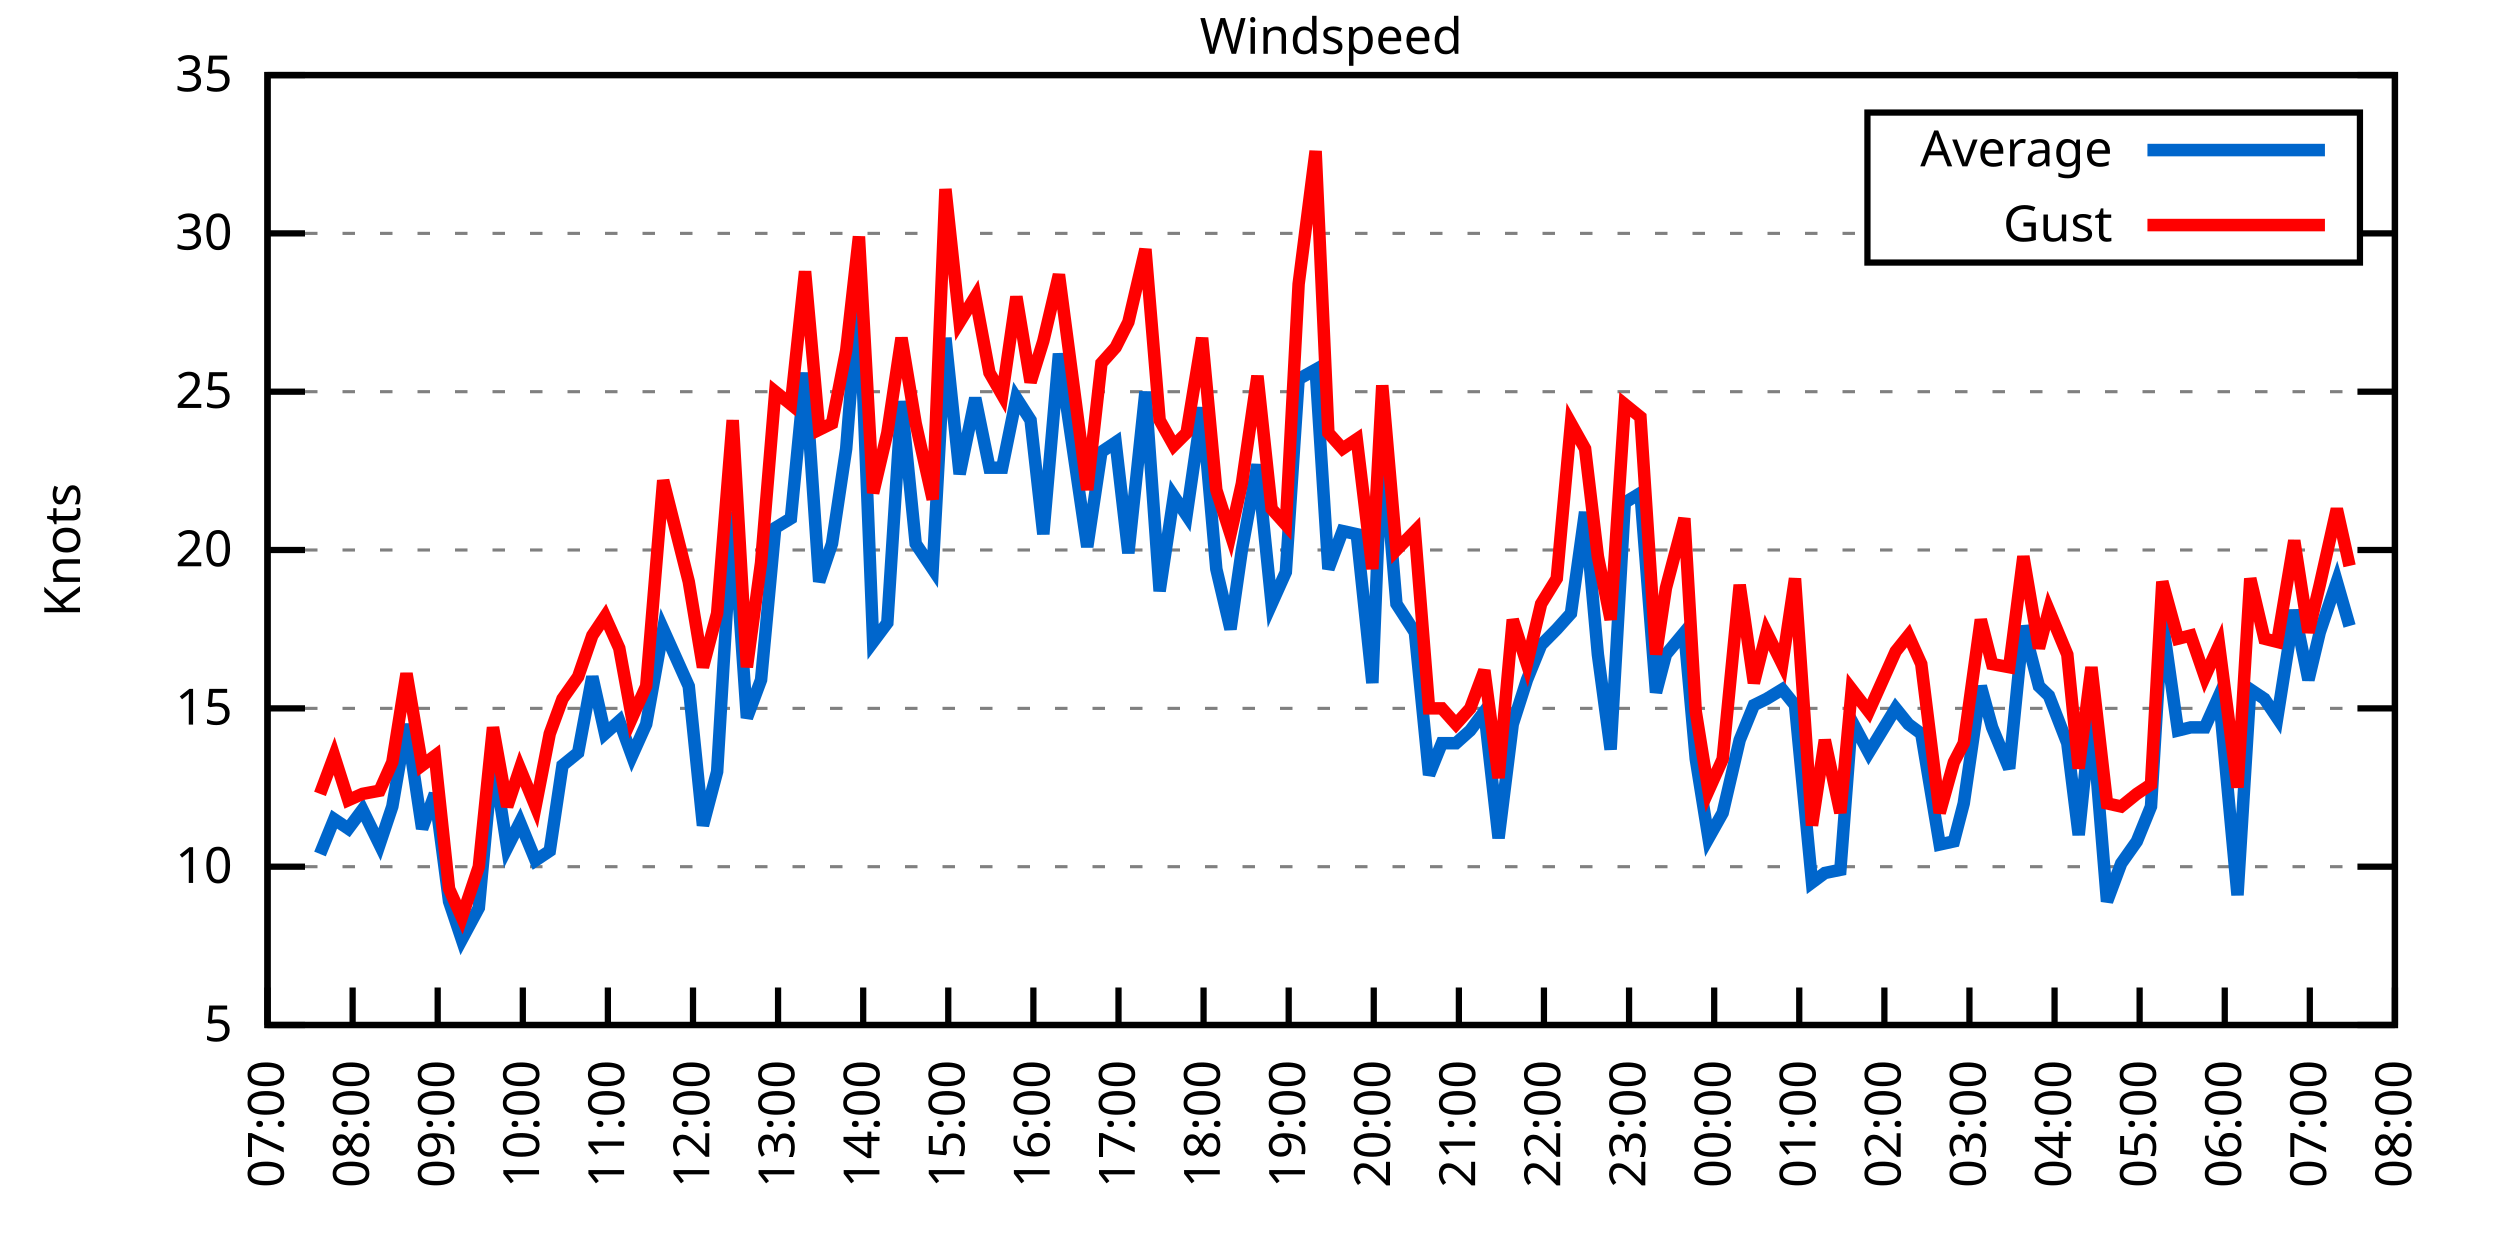
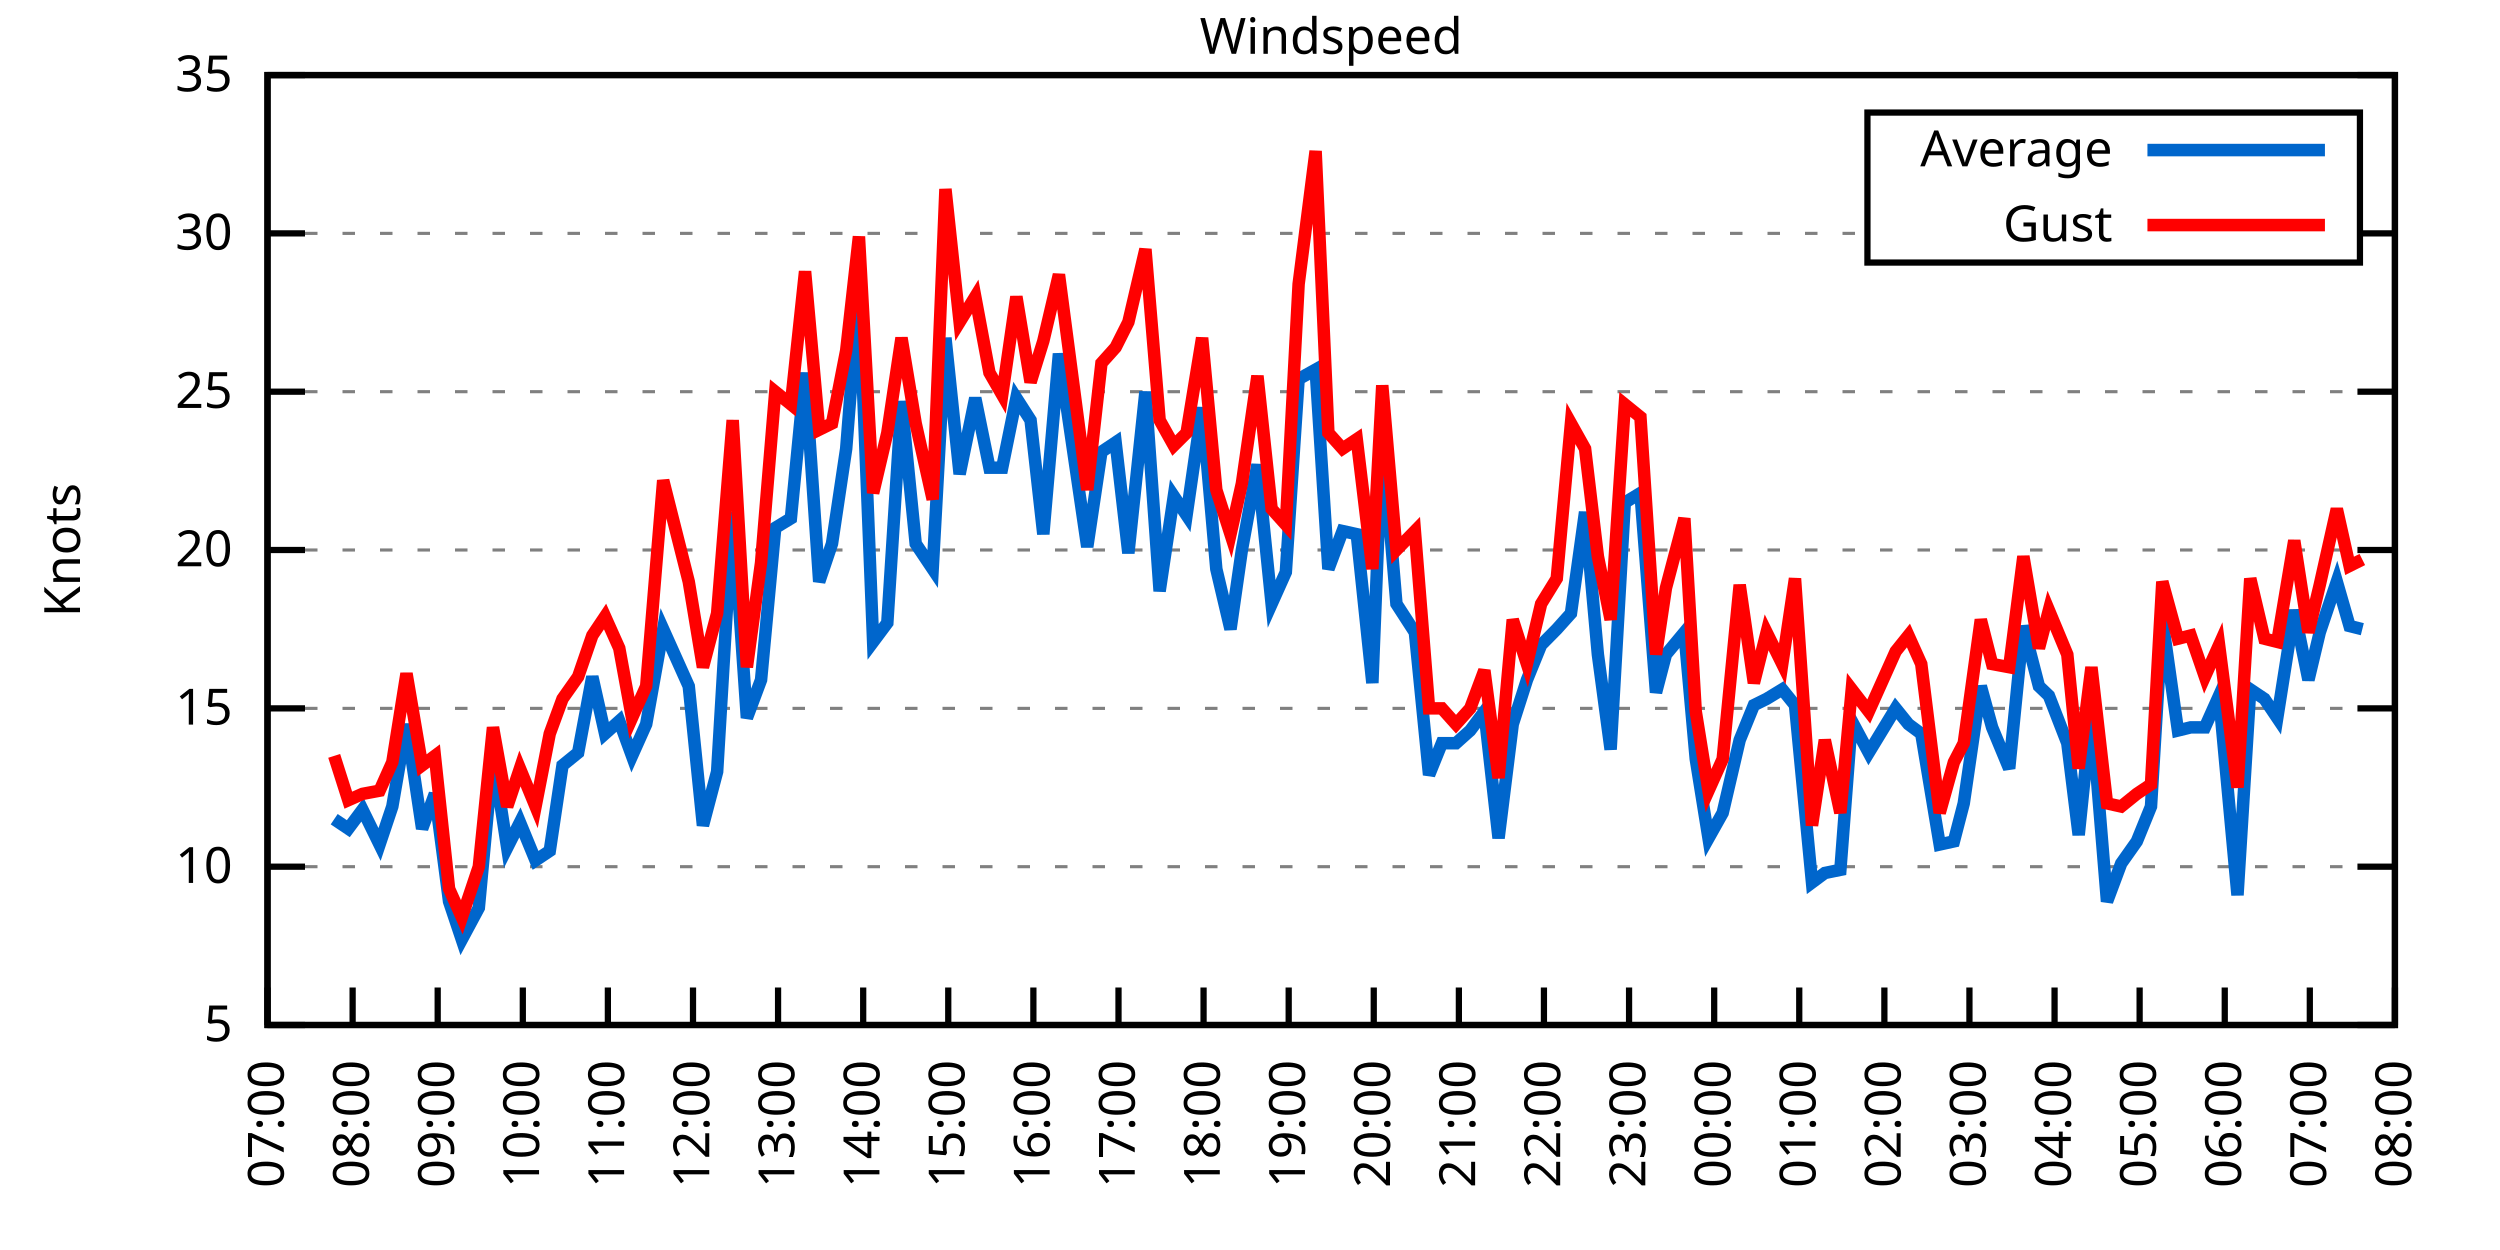
<svg xmlns="http://www.w3.org/2000/svg" xmlns:xlink="http://www.w3.org/1999/xlink" width="400" height="200" viewBox="0 0 400 200">
  <g id="gnuplot_canvas">
    <rect x="0" y="0" width="400" height="200" fill="none" />
    <defs>
      <circle id="gpDot" r="0.5" stroke-width="0.5" stroke="currentColor" />
      <path id="gpPt0" stroke-width="0.333" stroke="currentColor" d="M-1,0 h2 M0,-1 v2" />
      <path id="gpPt1" stroke-width="0.333" stroke="currentColor" d="M-1,-1 L1,1 M1,-1 L-1,1" />
      <path id="gpPt2" stroke-width="0.333" stroke="currentColor" d="M-1,0 L1,0 M0,-1 L0,1 M-1,-1 L1,1 M-1,1 L1,-1" />
      <rect id="gpPt3" stroke-width="0.333" stroke="currentColor" x="-1" y="-1" width="2" height="2" />
      <rect id="gpPt4" stroke-width="0.333" stroke="currentColor" fill="currentColor" x="-1" y="-1" width="2" height="2" />
      <circle id="gpPt5" stroke-width="0.333" stroke="currentColor" cx="0" cy="0" r="1" />
      <use xlink:href="#gpPt5" id="gpPt6" fill="currentColor" stroke="none" />
      <path id="gpPt7" stroke-width="0.333" stroke="currentColor" d="M0,-1.33 L-1.33,0.67 L1.33,0.67 z" />
      <use xlink:href="#gpPt7" id="gpPt8" fill="currentColor" stroke="none" />
      <use xlink:href="#gpPt7" id="gpPt9" stroke="currentColor" transform="rotate(180)" />
      <use xlink:href="#gpPt9" id="gpPt10" fill="currentColor" stroke="none" />
      <use xlink:href="#gpPt3" id="gpPt11" stroke="currentColor" transform="rotate(45)" />
      <use xlink:href="#gpPt11" id="gpPt12" fill="currentColor" stroke="none" />
      <path id="gpPt13" stroke-width="0.333" stroke="currentColor" d="M0,1.330 L1.265,0.411 L0.782,-1.067 L-0.782,-1.076 L-1.265,0.411 z" />
      <use xlink:href="#gpPt13" id="gpPt14" fill="currentColor" stroke="none" />
      <filter id="textbox" filterUnits="objectBoundingBox" x="0" y="0" height="1" width="1">
        <feFlood flood-color="white" flood-opacity="1" result="bgnd" />
        <feComposite in="SourceGraphic" in2="bgnd" operator="atop" />
      </filter>
      <filter id="greybox" filterUnits="objectBoundingBox" x="0" y="0" height="1" width="1">
        <feFlood flood-color="lightgrey" flood-opacity="1" result="grey" />
        <feComposite in="SourceGraphic" in2="grey" operator="atop" />
      </filter>
    </defs>
    <g fill="none" color="white" stroke="currentColor" stroke-width="1.00" stroke-linecap="butt" stroke-linejoin="miter">
</g>
    <g fill="none" color="black" stroke="currentColor" stroke-width="1.00" stroke-linecap="butt" stroke-linejoin="miter">
      <g stroke="none" shape-rendering="crispEdges">
        <polygon fill="rgb(255, 255, 255)" points="42.80,164.00 383.18,164.00 383.18,12.02 42.80,12.02 " />
      </g>
    </g>
    <g fill="none" color="black" stroke="currentColor" stroke-width="1.00" stroke-linecap="butt" stroke-linejoin="miter">
</g>
    <g fill="none" color="black" stroke="black" stroke-width="0.50" stroke-linecap="butt" stroke-linejoin="miter">
</g>
    <g fill="none" color="gray" stroke="currentColor" stroke-width="0.50" stroke-linecap="butt" stroke-linejoin="miter">
      <path stroke="gray" stroke-dasharray="2,4" class="gridline" d="M42.80,164.00 L383.19,164.00  " />
    </g>
    <g fill="none" color="gray" stroke="gray" stroke-width="1.00" stroke-linecap="butt" stroke-linejoin="miter">
</g>
    <g fill="none" color="black" stroke="currentColor" stroke-width="1.00" stroke-linecap="butt" stroke-linejoin="miter">
      <path stroke="black" d="M42.80,164.00 L48.80,164.00 M383.19,164.00 L377.19,164.00  " />
      <g transform="translate(37.20,166.60)" stroke="none" fill="black" font-family="Sans" font-size="8.00" text-anchor="end">
        <text>
          <tspan font-family="Sans"> 5</tspan>
        </text>
      </g>
    </g>
    <g fill="none" color="black" stroke="currentColor" stroke-width="1.00" stroke-linecap="butt" stroke-linejoin="miter">
</g>
    <g fill="none" color="black" stroke="black" stroke-width="0.50" stroke-linecap="butt" stroke-linejoin="miter">
</g>
    <g fill="none" color="gray" stroke="currentColor" stroke-width="0.50" stroke-linecap="butt" stroke-linejoin="miter">
      <path stroke="gray" stroke-dasharray="2,4" class="gridline" d="M42.80,138.67 L383.19,138.67  " />
    </g>
    <g fill="none" color="gray" stroke="gray" stroke-width="1.00" stroke-linecap="butt" stroke-linejoin="miter">
</g>
    <g fill="none" color="black" stroke="currentColor" stroke-width="1.00" stroke-linecap="butt" stroke-linejoin="miter">
      <path stroke="black" d="M42.80,138.67 L48.80,138.67 M383.19,138.67 L377.19,138.67  " />
      <g transform="translate(37.20,141.27)" stroke="none" fill="black" font-family="Sans" font-size="8.00" text-anchor="end">
        <text>
          <tspan font-family="Sans"> 10</tspan>
        </text>
      </g>
    </g>
    <g fill="none" color="black" stroke="currentColor" stroke-width="1.00" stroke-linecap="butt" stroke-linejoin="miter">
</g>
    <g fill="none" color="black" stroke="black" stroke-width="0.50" stroke-linecap="butt" stroke-linejoin="miter">
</g>
    <g fill="none" color="gray" stroke="currentColor" stroke-width="0.50" stroke-linecap="butt" stroke-linejoin="miter">
      <path stroke="gray" stroke-dasharray="2,4" class="gridline" d="M42.80,113.34 L383.19,113.34  " />
    </g>
    <g fill="none" color="gray" stroke="gray" stroke-width="1.00" stroke-linecap="butt" stroke-linejoin="miter">
</g>
    <g fill="none" color="black" stroke="currentColor" stroke-width="1.00" stroke-linecap="butt" stroke-linejoin="miter">
      <path stroke="black" d="M42.80,113.34 L48.80,113.34 M383.19,113.34 L377.19,113.34  " />
      <g transform="translate(37.20,115.94)" stroke="none" fill="black" font-family="Sans" font-size="8.00" text-anchor="end">
        <text>
          <tspan font-family="Sans"> 15</tspan>
        </text>
      </g>
    </g>
    <g fill="none" color="black" stroke="currentColor" stroke-width="1.00" stroke-linecap="butt" stroke-linejoin="miter">
</g>
    <g fill="none" color="black" stroke="black" stroke-width="0.50" stroke-linecap="butt" stroke-linejoin="miter">
</g>
    <g fill="none" color="gray" stroke="currentColor" stroke-width="0.50" stroke-linecap="butt" stroke-linejoin="miter">
      <path stroke="gray" stroke-dasharray="2,4" class="gridline" d="M42.80,88.00 L383.19,88.00  " />
    </g>
    <g fill="none" color="gray" stroke="gray" stroke-width="1.00" stroke-linecap="butt" stroke-linejoin="miter">
</g>
    <g fill="none" color="black" stroke="currentColor" stroke-width="1.00" stroke-linecap="butt" stroke-linejoin="miter">
      <path stroke="black" d="M42.80,88.00 L48.80,88.00 M383.19,88.00 L377.19,88.00  " />
      <g transform="translate(37.20,90.60)" stroke="none" fill="black" font-family="Sans" font-size="8.00" text-anchor="end">
        <text>
          <tspan font-family="Sans"> 20</tspan>
        </text>
      </g>
    </g>
    <g fill="none" color="black" stroke="currentColor" stroke-width="1.00" stroke-linecap="butt" stroke-linejoin="miter">
</g>
    <g fill="none" color="black" stroke="black" stroke-width="0.50" stroke-linecap="butt" stroke-linejoin="miter">
</g>
    <g fill="none" color="gray" stroke="currentColor" stroke-width="0.50" stroke-linecap="butt" stroke-linejoin="miter">
      <path stroke="gray" stroke-dasharray="2,4" class="gridline" d="M42.80,62.67 L383.19,62.67  " />
    </g>
    <g fill="none" color="gray" stroke="gray" stroke-width="1.00" stroke-linecap="butt" stroke-linejoin="miter">
</g>
    <g fill="none" color="black" stroke="currentColor" stroke-width="1.00" stroke-linecap="butt" stroke-linejoin="miter">
      <path stroke="black" d="M42.80,62.67 L48.80,62.67 M383.19,62.67 L377.19,62.67  " />
      <g transform="translate(37.20,65.27)" stroke="none" fill="black" font-family="Sans" font-size="8.00" text-anchor="end">
        <text>
          <tspan font-family="Sans"> 25</tspan>
        </text>
      </g>
    </g>
    <g fill="none" color="black" stroke="currentColor" stroke-width="1.00" stroke-linecap="butt" stroke-linejoin="miter">
</g>
    <g fill="none" color="black" stroke="black" stroke-width="0.50" stroke-linecap="butt" stroke-linejoin="miter">
</g>
    <g fill="none" color="gray" stroke="currentColor" stroke-width="0.50" stroke-linecap="butt" stroke-linejoin="miter">
      <path stroke="gray" stroke-dasharray="2,4" class="gridline" d="M42.80,37.34 L298.79,37.34 M377.59,37.34 L383.19,37.34  " />
    </g>
    <g fill="none" color="gray" stroke="gray" stroke-width="1.00" stroke-linecap="butt" stroke-linejoin="miter">
</g>
    <g fill="none" color="black" stroke="currentColor" stroke-width="1.00" stroke-linecap="butt" stroke-linejoin="miter">
      <path stroke="black" d="M42.80,37.34 L48.80,37.34 M383.19,37.34 L377.19,37.34  " />
      <g transform="translate(37.20,39.94)" stroke="none" fill="black" font-family="Sans" font-size="8.00" text-anchor="end">
        <text>
          <tspan font-family="Sans"> 30</tspan>
        </text>
      </g>
    </g>
    <g fill="none" color="black" stroke="currentColor" stroke-width="1.00" stroke-linecap="butt" stroke-linejoin="miter">
</g>
    <g fill="none" color="black" stroke="black" stroke-width="0.50" stroke-linecap="butt" stroke-linejoin="miter">
</g>
    <g fill="none" color="gray" stroke="currentColor" stroke-width="0.50" stroke-linecap="butt" stroke-linejoin="miter">
      <path stroke="gray" stroke-dasharray="2,4" class="gridline" d="M42.80,12.01 L383.19,12.01  " />
    </g>
    <g fill="none" color="gray" stroke="gray" stroke-width="1.00" stroke-linecap="butt" stroke-linejoin="miter">
</g>
    <g fill="none" color="black" stroke="currentColor" stroke-width="1.00" stroke-linecap="butt" stroke-linejoin="miter">
      <path stroke="black" d="M42.80,12.01 L48.80,12.01 M383.19,12.01 L377.19,12.01  " />
      <g transform="translate(37.20,14.61)" stroke="none" fill="black" font-family="Sans" font-size="8.00" text-anchor="end">
        <text>
          <tspan font-family="Sans"> 35</tspan>
        </text>
      </g>
    </g>
    <g fill="none" color="black" stroke="currentColor" stroke-width="1.00" stroke-linecap="butt" stroke-linejoin="miter">
      <path stroke="black" d="M42.80,164.00 L42.80,158.00  " />
      <g transform="translate(45.40,169.60) rotate(270.00)" stroke="none" fill="black" font-family="Sans" font-size="8.00" text-anchor="end">
        <text>
          <tspan font-family="Sans">07:00</tspan>
        </text>
      </g>
    </g>
    <g fill="none" color="black" stroke="currentColor" stroke-width="1.00" stroke-linecap="butt" stroke-linejoin="miter">
      <path stroke="black" d="M56.42,164.00 L56.42,158.00  " />
      <g transform="translate(59.02,169.60) rotate(270.00)" stroke="none" fill="black" font-family="Sans" font-size="8.00" text-anchor="end">
        <text>
          <tspan font-family="Sans">08:00</tspan>
        </text>
      </g>
    </g>
    <g fill="none" color="black" stroke="currentColor" stroke-width="1.00" stroke-linecap="butt" stroke-linejoin="miter">
      <path stroke="black" d="M70.03,164.00 L70.03,158.00  " />
      <g transform="translate(72.63,169.60) rotate(270.00)" stroke="none" fill="black" font-family="Sans" font-size="8.00" text-anchor="end">
        <text>
          <tspan font-family="Sans">09:00</tspan>
        </text>
      </g>
    </g>
    <g fill="none" color="black" stroke="currentColor" stroke-width="1.00" stroke-linecap="butt" stroke-linejoin="miter">
      <path stroke="black" d="M83.65,164.00 L83.65,158.00  " />
      <g transform="translate(86.25,169.60) rotate(270.00)" stroke="none" fill="black" font-family="Sans" font-size="8.00" text-anchor="end">
        <text>
          <tspan font-family="Sans">10:00</tspan>
        </text>
      </g>
    </g>
    <g fill="none" color="black" stroke="currentColor" stroke-width="1.00" stroke-linecap="butt" stroke-linejoin="miter">
      <path stroke="black" d="M97.26,164.00 L97.26,158.00  " />
      <g transform="translate(99.86,169.60) rotate(270.00)" stroke="none" fill="black" font-family="Sans" font-size="8.00" text-anchor="end">
        <text>
          <tspan font-family="Sans">11:00</tspan>
        </text>
      </g>
    </g>
    <g fill="none" color="black" stroke="currentColor" stroke-width="1.00" stroke-linecap="butt" stroke-linejoin="miter">
      <path stroke="black" d="M110.88,164.00 L110.88,158.00  " />
      <g transform="translate(113.48,169.60) rotate(270.00)" stroke="none" fill="black" font-family="Sans" font-size="8.00" text-anchor="end">
        <text>
          <tspan font-family="Sans">12:00</tspan>
        </text>
      </g>
    </g>
    <g fill="none" color="black" stroke="currentColor" stroke-width="1.00" stroke-linecap="butt" stroke-linejoin="miter">
      <path stroke="black" d="M124.49,164.00 L124.49,158.00  " />
      <g transform="translate(127.09,169.60) rotate(270.00)" stroke="none" fill="black" font-family="Sans" font-size="8.00" text-anchor="end">
        <text>
          <tspan font-family="Sans">13:00</tspan>
        </text>
      </g>
    </g>
    <g fill="none" color="black" stroke="currentColor" stroke-width="1.00" stroke-linecap="butt" stroke-linejoin="miter">
      <path stroke="black" d="M138.11,164.00 L138.11,158.00  " />
      <g transform="translate(140.71,169.60) rotate(270.00)" stroke="none" fill="black" font-family="Sans" font-size="8.00" text-anchor="end">
        <text>
          <tspan font-family="Sans">14:00</tspan>
        </text>
      </g>
    </g>
    <g fill="none" color="black" stroke="currentColor" stroke-width="1.00" stroke-linecap="butt" stroke-linejoin="miter">
      <path stroke="black" d="M151.72,164.00 L151.72,158.00  " />
      <g transform="translate(154.32,169.60) rotate(270.00)" stroke="none" fill="black" font-family="Sans" font-size="8.00" text-anchor="end">
        <text>
          <tspan font-family="Sans">15:00</tspan>
        </text>
      </g>
    </g>
    <g fill="none" color="black" stroke="currentColor" stroke-width="1.00" stroke-linecap="butt" stroke-linejoin="miter">
      <path stroke="black" d="M165.34,164.00 L165.34,158.00  " />
      <g transform="translate(167.94,169.60) rotate(270.00)" stroke="none" fill="black" font-family="Sans" font-size="8.00" text-anchor="end">
        <text>
          <tspan font-family="Sans">16:00</tspan>
        </text>
      </g>
    </g>
    <g fill="none" color="black" stroke="currentColor" stroke-width="1.00" stroke-linecap="butt" stroke-linejoin="miter">
      <path stroke="black" d="M178.96,164.00 L178.96,158.00  " />
      <g transform="translate(181.56,169.60) rotate(270.00)" stroke="none" fill="black" font-family="Sans" font-size="8.00" text-anchor="end">
        <text>
          <tspan font-family="Sans">17:00</tspan>
        </text>
      </g>
    </g>
    <g fill="none" color="black" stroke="currentColor" stroke-width="1.00" stroke-linecap="butt" stroke-linejoin="miter">
      <path stroke="black" d="M192.57,164.00 L192.57,158.00  " />
      <g transform="translate(195.17,169.60) rotate(270.00)" stroke="none" fill="black" font-family="Sans" font-size="8.00" text-anchor="end">
        <text>
          <tspan font-family="Sans">18:00</tspan>
        </text>
      </g>
    </g>
    <g fill="none" color="black" stroke="currentColor" stroke-width="1.00" stroke-linecap="butt" stroke-linejoin="miter">
      <path stroke="black" d="M206.19,164.00 L206.19,158.00  " />
      <g transform="translate(208.79,169.60) rotate(270.00)" stroke="none" fill="black" font-family="Sans" font-size="8.00" text-anchor="end">
        <text>
          <tspan font-family="Sans">19:00</tspan>
        </text>
      </g>
    </g>
    <g fill="none" color="black" stroke="currentColor" stroke-width="1.00" stroke-linecap="butt" stroke-linejoin="miter">
      <path stroke="black" d="M219.80,164.00 L219.80,158.00  " />
      <g transform="translate(222.40,169.60) rotate(270.00)" stroke="none" fill="black" font-family="Sans" font-size="8.00" text-anchor="end">
        <text>
          <tspan font-family="Sans">20:00</tspan>
        </text>
      </g>
    </g>
    <g fill="none" color="black" stroke="currentColor" stroke-width="1.00" stroke-linecap="butt" stroke-linejoin="miter">
      <path stroke="black" d="M233.42,164.00 L233.42,158.00  " />
      <g transform="translate(236.02,169.60) rotate(270.00)" stroke="none" fill="black" font-family="Sans" font-size="8.00" text-anchor="end">
        <text>
          <tspan font-family="Sans">21:00</tspan>
        </text>
      </g>
    </g>
    <g fill="none" color="black" stroke="currentColor" stroke-width="1.00" stroke-linecap="butt" stroke-linejoin="miter">
      <path stroke="black" d="M247.03,164.00 L247.03,158.00  " />
      <g transform="translate(249.63,169.60) rotate(270.00)" stroke="none" fill="black" font-family="Sans" font-size="8.00" text-anchor="end">
        <text>
          <tspan font-family="Sans">22:00</tspan>
        </text>
      </g>
    </g>
    <g fill="none" color="black" stroke="currentColor" stroke-width="1.00" stroke-linecap="butt" stroke-linejoin="miter">
      <path stroke="black" d="M260.65,164.00 L260.65,158.00  " />
      <g transform="translate(263.25,169.60) rotate(270.00)" stroke="none" fill="black" font-family="Sans" font-size="8.00" text-anchor="end">
        <text>
          <tspan font-family="Sans">23:00</tspan>
        </text>
      </g>
    </g>
    <g fill="none" color="black" stroke="currentColor" stroke-width="1.00" stroke-linecap="butt" stroke-linejoin="miter">
      <path stroke="black" d="M274.27,164.00 L274.27,158.00  " />
      <g transform="translate(276.87,169.60) rotate(270.00)" stroke="none" fill="black" font-family="Sans" font-size="8.00" text-anchor="end">
        <text>
          <tspan font-family="Sans">00:00</tspan>
        </text>
      </g>
    </g>
    <g fill="none" color="black" stroke="currentColor" stroke-width="1.00" stroke-linecap="butt" stroke-linejoin="miter">
      <path stroke="black" d="M287.88,164.00 L287.88,158.00  " />
      <g transform="translate(290.48,169.60) rotate(270.00)" stroke="none" fill="black" font-family="Sans" font-size="8.00" text-anchor="end">
        <text>
          <tspan font-family="Sans">01:00</tspan>
        </text>
      </g>
    </g>
    <g fill="none" color="black" stroke="currentColor" stroke-width="1.00" stroke-linecap="butt" stroke-linejoin="miter">
      <path stroke="black" d="M301.50,164.00 L301.50,158.00  " />
      <g transform="translate(304.10,169.60) rotate(270.00)" stroke="none" fill="black" font-family="Sans" font-size="8.00" text-anchor="end">
        <text>
          <tspan font-family="Sans">02:00</tspan>
        </text>
      </g>
    </g>
    <g fill="none" color="black" stroke="currentColor" stroke-width="1.00" stroke-linecap="butt" stroke-linejoin="miter">
      <path stroke="black" d="M315.11,164.00 L315.11,158.00  " />
      <g transform="translate(317.71,169.60) rotate(270.00)" stroke="none" fill="black" font-family="Sans" font-size="8.00" text-anchor="end">
        <text>
          <tspan font-family="Sans">03:00</tspan>
        </text>
      </g>
    </g>
    <g fill="none" color="black" stroke="currentColor" stroke-width="1.00" stroke-linecap="butt" stroke-linejoin="miter">
      <path stroke="black" d="M328.73,164.00 L328.73,158.00  " />
      <g transform="translate(331.33,169.60) rotate(270.00)" stroke="none" fill="black" font-family="Sans" font-size="8.00" text-anchor="end">
        <text>
          <tspan font-family="Sans">04:00</tspan>
        </text>
      </g>
    </g>
    <g fill="none" color="black" stroke="currentColor" stroke-width="1.00" stroke-linecap="butt" stroke-linejoin="miter">
      <path stroke="black" d="M342.34,164.00 L342.34,158.00  " />
      <g transform="translate(344.94,169.60) rotate(270.00)" stroke="none" fill="black" font-family="Sans" font-size="8.00" text-anchor="end">
        <text>
          <tspan font-family="Sans">05:00</tspan>
        </text>
      </g>
    </g>
    <g fill="none" color="black" stroke="currentColor" stroke-width="1.00" stroke-linecap="butt" stroke-linejoin="miter">
      <path stroke="black" d="M355.96,164.00 L355.96,158.00  " />
      <g transform="translate(358.56,169.60) rotate(270.00)" stroke="none" fill="black" font-family="Sans" font-size="8.00" text-anchor="end">
        <text>
          <tspan font-family="Sans">06:00</tspan>
        </text>
      </g>
    </g>
    <g fill="none" color="black" stroke="currentColor" stroke-width="1.00" stroke-linecap="butt" stroke-linejoin="miter">
      <path stroke="black" d="M369.57,164.00 L369.57,158.00  " />
      <g transform="translate(372.17,169.60) rotate(270.00)" stroke="none" fill="black" font-family="Sans" font-size="8.00" text-anchor="end">
        <text>
          <tspan font-family="Sans">07:00</tspan>
        </text>
      </g>
    </g>
    <g fill="none" color="black" stroke="currentColor" stroke-width="1.00" stroke-linecap="butt" stroke-linejoin="miter">
      <path stroke="black" d="M383.19,164.00 L383.19,158.00  " />
      <g transform="translate(385.79,169.60) rotate(270.00)" stroke="none" fill="black" font-family="Sans" font-size="8.00" text-anchor="end">
        <text>
          <tspan font-family="Sans">08:00</tspan>
        </text>
      </g>
    </g>
    <g fill="none" color="black" stroke="currentColor" stroke-width="1.00" stroke-linecap="butt" stroke-linejoin="miter">
</g>
    <g fill="none" color="black" stroke="currentColor" stroke-width="1.00" stroke-linecap="butt" stroke-linejoin="miter">
      <path stroke="black" d="M42.80,12.01 L42.80,164.00 L383.19,164.00 L383.19,12.01 L42.80,12.01 Z  " />
    </g>
    <g fill="none" color="black" stroke="currentColor" stroke-width="1.00" stroke-linecap="butt" stroke-linejoin="miter">
</g>
    <g fill="none" color="black" stroke="currentColor" stroke-width="1.00" stroke-linecap="butt" stroke-linejoin="miter">
      <path stroke="black" d="M298.79,42.01 L298.79,18.01 L377.59,18.01 L377.59,42.01 L298.79,42.01 Z  " />
    </g>
    <g id="Windspeed_plot_1">
      <g fill="none" color="white" stroke="black" stroke-width="2.00" stroke-linecap="butt" stroke-linejoin="miter">
</g>
      <g fill="none" color="black" stroke="currentColor" stroke-width="2.00" stroke-linecap="butt" stroke-linejoin="miter">
        <g transform="translate(337.99,26.61)" stroke="none" fill="black" font-family="Sans" font-size="8.00" text-anchor="end">
          <text>
            <tspan font-family="Sans">Average</tspan>
          </text>
        </g>
      </g>
      <g fill="none" color="black" stroke="currentColor" stroke-width="2.00" stroke-linecap="butt" stroke-linejoin="miter">
-         <path stroke="rgb(  0, 102, 204)" d="M343.59,24.01 L371.99,24.01 M51.20,136.64 L53.47,131.07 L55.73,132.59 L58.00,129.55 L60.73,135.12 L62.77,129.04   L65.04,115.87 L67.54,132.59 L69.58,127.02 L71.85,144.24 L73.89,150.32 L76.61,145.25 L78.88,120.94 L81.15,135.63   L83.19,131.58 L85.69,137.66 L87.96,136.14 L90.00,122.46 L92.50,120.43 L94.77,108.27 L96.81,117.39 L99.08,115.36   L101.12,120.94 L103.39,115.87 L106.11,100.67 L110.20,109.79 L112.47,132.08 L114.74,123.47 L117.23,81.93 L119.50,114.86   L121.77,108.78 L124.04,84.46 L126.54,82.94 L128.81,59.63 L131.07,93.07 L133.12,86.99 L135.39,71.79 L137.43,45.95   L139.70,102.70 L141.97,99.66 L144.24,64.19 L146.51,86.99 L149.23,91.04 L151.27,54.06 L153.54,75.85 L156.04,63.69   L158.31,74.83 L160.35,74.83 L162.62,63.69 L164.89,67.23 L166.93,85.47 L169.43,56.59 L173.96,87.50 L176.23,72.30   L178.50,70.78 L180.54,88.51 L183.27,62.67 L185.54,94.59 L187.81,79.39 L189.85,82.43 L192.34,65.21 L194.61,91.04   L196.88,100.67 L198.70,88.00 L201.19,74.33 L203.46,96.62 L205.73,91.55 L207.78,60.65 L210.50,59.13 L212.54,91.04   L214.81,84.97 L217.08,85.47 L219.58,109.28 L221.16,69.77 L223.43,96.62 L226.38,101.18 L228.65,123.98 L230.70,118.91   L232.96,118.91 L235.23,116.88 L237.50,113.84 L239.77,134.11 L242.04,115.87 L244.31,108.78 L246.58,103.20 L249.08,100.67   L251.35,98.14 L253.61,81.93 L255.66,104.72 L257.70,119.92 L259.97,80.41 L262.47,78.89 L264.96,110.80 L266.55,104.72   L269.50,101.18 L271.32,121.44 L273.36,134.11 L275.63,130.06 L278.35,118.40 L280.62,112.83 L282.66,111.82 L285.16,110.30   L287.20,112.83 L289.92,141.20 L291.97,139.68 L294.46,139.17 L296.28,115.36 L299.00,120.43 L303.31,113.34 L305.35,115.87   L307.40,117.39 L310.35,135.12 L312.62,134.62 L314.20,128.54 L316.93,109.79 L318.74,116.38 L321.47,122.96 L323.74,100.16   L326.23,109.79 L327.82,111.31 L330.77,118.91 L332.59,133.60 L334.63,113.84 L337.12,144.24 L339.39,138.16 L341.89,134.62   L344.16,129.04 L345.97,99.15 L348.47,116.88 L350.51,116.38 L352.78,116.38 L355.05,111.31 L358.00,143.23 L360.04,110.30   L362.31,111.82 L364.36,114.86 L367.08,97.63 L369.35,108.78 L371.16,101.18 L373.89,93.07 L375.93,100.16  " />
+         <path stroke="rgb(  0, 102, 204)" d="M343.59,24.01 L371.99,24.01 M53.47,131.07 L55.73,132.59 L58.00,129.55 L60.73,135.12 L62.77,129.04 L65.04,115.87   L67.54,132.59 L69.58,127.02 L71.85,144.24 L73.89,150.32 L76.61,145.25 L78.88,120.94 L81.15,135.63 L83.19,131.58   L85.69,137.66 L87.96,136.14 L90.00,122.46 L92.50,120.43 L94.77,108.27 L96.81,117.39 L99.08,115.36 L101.12,120.94   L103.39,115.87 L106.11,100.67 L110.20,109.79 L112.47,132.08 L114.74,123.47 L117.23,81.93 L119.50,114.86 L121.77,108.78   L124.04,84.46 L126.54,82.94 L128.81,59.63 L131.07,93.07 L133.12,86.99 L135.39,71.79 L137.43,45.95 L139.70,102.70   L141.97,99.66 L144.24,64.19 L146.51,86.99 L149.23,91.04 L151.27,54.06 L153.54,75.85 L156.04,63.69 L158.31,74.83   L160.35,74.83 L162.62,63.69 L164.89,67.23 L166.93,85.47 L169.43,56.59 L173.96,87.50 L176.23,72.30 L178.50,70.78   L180.54,88.51 L183.27,62.67 L185.54,94.59 L187.81,79.39 L189.85,82.43 L192.34,65.21 L194.61,91.04 L196.88,100.67   L198.70,88.00 L201.19,74.33 L203.46,96.62 L205.73,91.55 L207.78,60.65 L210.50,59.13 L212.54,91.04 L214.81,84.97   L217.08,85.47 L219.58,109.28 L221.16,69.77 L223.43,96.62 L226.38,101.18 L228.65,123.98 L230.70,118.91 L232.96,118.91   L235.23,116.88 L237.50,113.84 L239.77,134.11 L242.04,115.87 L244.31,108.78 L246.58,103.20 L249.08,100.67 L251.35,98.14   L253.61,81.93 L255.66,104.72 L257.70,119.92 L259.97,80.41 L262.47,78.89 L264.96,110.80 L266.55,104.72 L269.50,101.18   L271.32,121.44 L273.36,134.11 L275.63,130.06 L278.35,118.40 L280.62,112.83 L282.66,111.82 L285.16,110.30 L287.20,112.83   L289.92,141.20 L291.97,139.68 L294.46,139.17 L296.28,115.36 L299.00,120.43 L303.31,113.34 L305.35,115.87 L307.40,117.39   L310.35,135.12 L312.62,134.62 L314.20,128.54 L316.93,109.79 L318.74,116.38 L321.47,122.96 L323.74,100.16 L326.23,109.79   L327.82,111.31 L330.77,118.91 L332.59,133.60 L334.63,113.84 L337.12,144.24 L339.39,138.16 L341.89,134.62 L344.16,129.04   L345.97,99.15 L348.47,116.88 L350.51,116.38 L352.78,116.38 L355.05,111.31 L358.00,143.23 L360.04,110.30 L362.31,111.82   L364.36,114.86 L367.08,97.63 L369.35,108.78 L371.16,101.18 L373.89,93.07 L375.93,100.16 L377.97,100.67  " />
      </g>
    </g>
    <g id="Windspeed_plot_2">
      <g fill="none" color="black" stroke="currentColor" stroke-width="2.00" stroke-linecap="butt" stroke-linejoin="miter">
        <g transform="translate(337.99,38.61)" stroke="none" fill="black" font-family="Sans" font-size="8.00" text-anchor="end">
          <text>
            <tspan font-family="Sans">Gust</tspan>
          </text>
        </g>
      </g>
      <g fill="none" color="black" stroke="currentColor" stroke-width="2.00" stroke-linecap="butt" stroke-linejoin="miter">
-         <path stroke="rgb(255,   0,   0)" d="M343.59,36.01 L371.99,36.01 M51.20,127.02 L53.47,120.94 L55.73,128.03 L58.00,127.02 L60.73,126.51 L62.77,121.95   L65.04,107.76 L67.54,122.46 L69.58,120.94 L71.85,142.21 L73.89,146.77 L76.61,138.67 L78.88,116.38 L81.15,129.04   L83.19,122.96 L85.69,129.04 L87.96,117.39 L90.00,111.82 L92.50,108.27 L94.77,101.68 L96.81,98.64 L99.08,103.71   L101.12,114.86 L103.39,109.79 L106.11,76.86 L110.20,93.07 L112.47,106.75 L114.74,98.14 L117.23,67.23 L119.50,106.75   L121.77,90.03 L124.04,62.67 L126.54,64.70 L128.81,43.42 L131.07,68.75 L133.12,67.74 L135.39,56.09 L137.43,37.85   L139.70,78.89 L141.97,69.26 L144.24,54.06 L146.51,67.74 L149.23,79.90 L151.27,30.25 L153.54,51.53 L156.04,47.47   L158.31,59.63 L160.35,63.18 L162.62,47.47 L164.89,61.15 L166.93,54.57 L169.43,43.93 L173.96,78.38 L176.23,58.11   L178.50,55.58 L180.54,51.53 L183.27,39.87 L185.54,67.23 L187.81,71.29 L189.85,69.26 L192.34,54.06 L194.61,78.38   L196.88,85.47 L198.70,77.37 L201.19,60.14 L203.46,81.42 L205.73,83.95 L207.78,45.45 L210.50,24.17 L212.54,69.26   L214.81,71.79 L217.08,70.27 L219.58,91.04 L221.16,61.66 L223.43,88.00 L226.38,84.97 L228.65,113.34 L230.70,113.34   L232.96,115.87 L235.23,113.34 L237.50,107.26 L239.77,124.48 L242.04,99.15 L244.31,106.24 L246.58,96.62 L249.08,92.56   L251.35,67.74 L253.61,71.79 L255.66,89.02 L257.70,99.15 L259.97,64.70 L262.47,66.73 L264.96,104.72 L266.55,94.08   L269.50,82.94 L271.32,113.84 L273.36,126.51 L275.63,121.44 L278.35,93.58 L280.62,109.28 L282.66,101.18 L285.16,106.24   L287.20,92.56 L289.92,132.08 L291.97,118.40 L294.46,130.06 L296.28,110.30 L299.00,113.84 L303.31,104.22 L305.35,101.68   L307.40,106.24 L310.35,130.06 L312.62,121.95 L314.20,118.91 L316.93,99.15 L318.74,106.24 L321.47,106.75 L323.74,89.02   L326.23,103.71 L327.82,97.63 L330.77,104.72 L332.59,122.96 L334.63,106.75 L337.12,128.54 L339.39,129.04 L341.89,127.02   L344.16,125.50 L345.97,93.07 L348.47,102.19 L350.51,101.68 L352.78,108.27 L355.05,103.20 L358.00,126.00 L360.04,92.56   L362.31,102.19 L364.36,102.70 L367.08,86.49 L369.35,101.18 L371.16,93.58 L373.89,81.42 L375.93,90.54  " />
+         <path stroke="rgb(255,   0,   0)" d="M343.59,36.01 L371.99,36.01 M53.47,120.94 L55.73,128.03 L58.00,127.02 L60.73,126.51 L62.77,121.95 L65.04,107.76   L67.54,122.46 L69.58,120.94 L71.85,142.21 L73.89,146.77 L76.61,138.67 L78.88,116.38 L81.15,129.04 L83.19,122.96   L85.69,129.04 L87.96,117.39 L90.00,111.82 L92.50,108.27 L94.77,101.68 L96.81,98.64 L99.08,103.71 L101.12,114.86   L103.39,109.79 L106.11,76.86 L110.20,93.07 L112.47,106.75 L114.74,98.14 L117.23,67.23 L119.50,106.75 L121.77,90.03   L124.04,62.67 L126.54,64.70 L128.81,43.42 L131.07,68.75 L133.12,67.74 L135.39,56.09 L137.43,37.85 L139.70,78.89   L141.97,69.26 L144.24,54.06 L146.51,67.74 L149.23,79.90 L151.27,30.25 L153.54,51.53 L156.04,47.47 L158.31,59.63   L160.35,63.18 L162.62,47.47 L164.89,61.15 L166.93,54.57 L169.43,43.93 L173.96,78.38 L176.23,58.11 L178.50,55.58   L180.54,51.53 L183.27,39.87 L185.54,67.23 L187.81,71.29 L189.85,69.26 L192.34,54.06 L194.61,78.38 L196.88,85.47   L198.70,77.37 L201.19,60.14 L203.46,81.42 L205.73,83.95 L207.78,45.45 L210.50,24.17 L212.54,69.26 L214.81,71.79   L217.08,70.27 L219.58,91.04 L221.16,61.66 L223.43,88.00 L226.38,84.97 L228.65,113.34 L230.70,113.34 L232.96,115.87   L235.23,113.34 L237.50,107.26 L239.77,124.48 L242.04,99.15 L244.31,106.24 L246.58,96.62 L249.08,92.56 L251.35,67.74   L253.61,71.79 L255.66,89.02 L257.70,99.15 L259.97,64.70 L262.47,66.73 L264.96,104.72 L266.55,94.08 L269.50,82.94   L271.32,113.84 L273.36,126.51 L275.63,121.44 L278.35,93.58 L280.62,109.28 L282.66,101.18 L285.16,106.24 L287.20,92.56   L289.92,132.08 L291.97,118.40 L294.46,130.06 L296.28,110.30 L299.00,113.84 L303.31,104.22 L305.35,101.68 L307.40,106.24   L310.35,130.06 L312.62,121.95 L314.20,118.91 L316.93,99.15 L318.74,106.24 L321.47,106.75 L323.74,89.02 L326.23,103.71   L327.82,97.63 L330.77,104.72 L332.59,122.96 L334.63,106.75 L337.12,128.54 L339.39,129.04 L341.89,127.02 L344.16,125.50   L345.97,93.07 L348.47,102.19 L350.51,101.68 L352.78,108.27 L355.05,103.20 L358.00,126.00 L360.04,92.56 L362.31,102.19   L364.36,102.70 L367.08,86.49 L369.35,101.18 L371.16,93.58 L373.89,81.42 L375.93,90.54 L377.97,89.52  " />
      </g>
    </g>
    <g fill="none" color="black" stroke="currentColor" stroke-width="2.00" stroke-linecap="butt" stroke-linejoin="miter">
</g>
    <g fill="none" color="black" stroke="black" stroke-width="1.00" stroke-linecap="butt" stroke-linejoin="miter">
</g>
    <g fill="none" color="black" stroke="currentColor" stroke-width="1.00" stroke-linecap="butt" stroke-linejoin="miter">
      <path stroke="black" d="M42.80,12.01 L42.80,164.00 L383.19,164.00 L383.19,12.01 L42.80,12.01 Z  " />
      <g transform="translate(12.80,88.01) rotate(270.00)" stroke="none" fill="black" font-family="Sans" font-size="8.00" text-anchor="middle">
        <text>
          <tspan font-family="Sans">Knots</tspan>
        </text>
      </g>
    </g>
    <g fill="none" color="black" stroke="currentColor" stroke-width="1.00" stroke-linecap="butt" stroke-linejoin="miter">
</g>
    <g fill="none" color="black" stroke="currentColor" stroke-width="1.00" stroke-linecap="butt" stroke-linejoin="miter">
      <g transform="translate(212.99,8.61)" stroke="none" fill="black" font-family="Sans" font-size="8.00" text-anchor="middle">
        <text>
          <tspan font-family="Sans">Windspeed</tspan>
        </text>
      </g>
    </g>
    <g fill="none" color="black" stroke="currentColor" stroke-width="1.00" stroke-linecap="butt" stroke-linejoin="miter">
</g>
  </g>
</svg>
